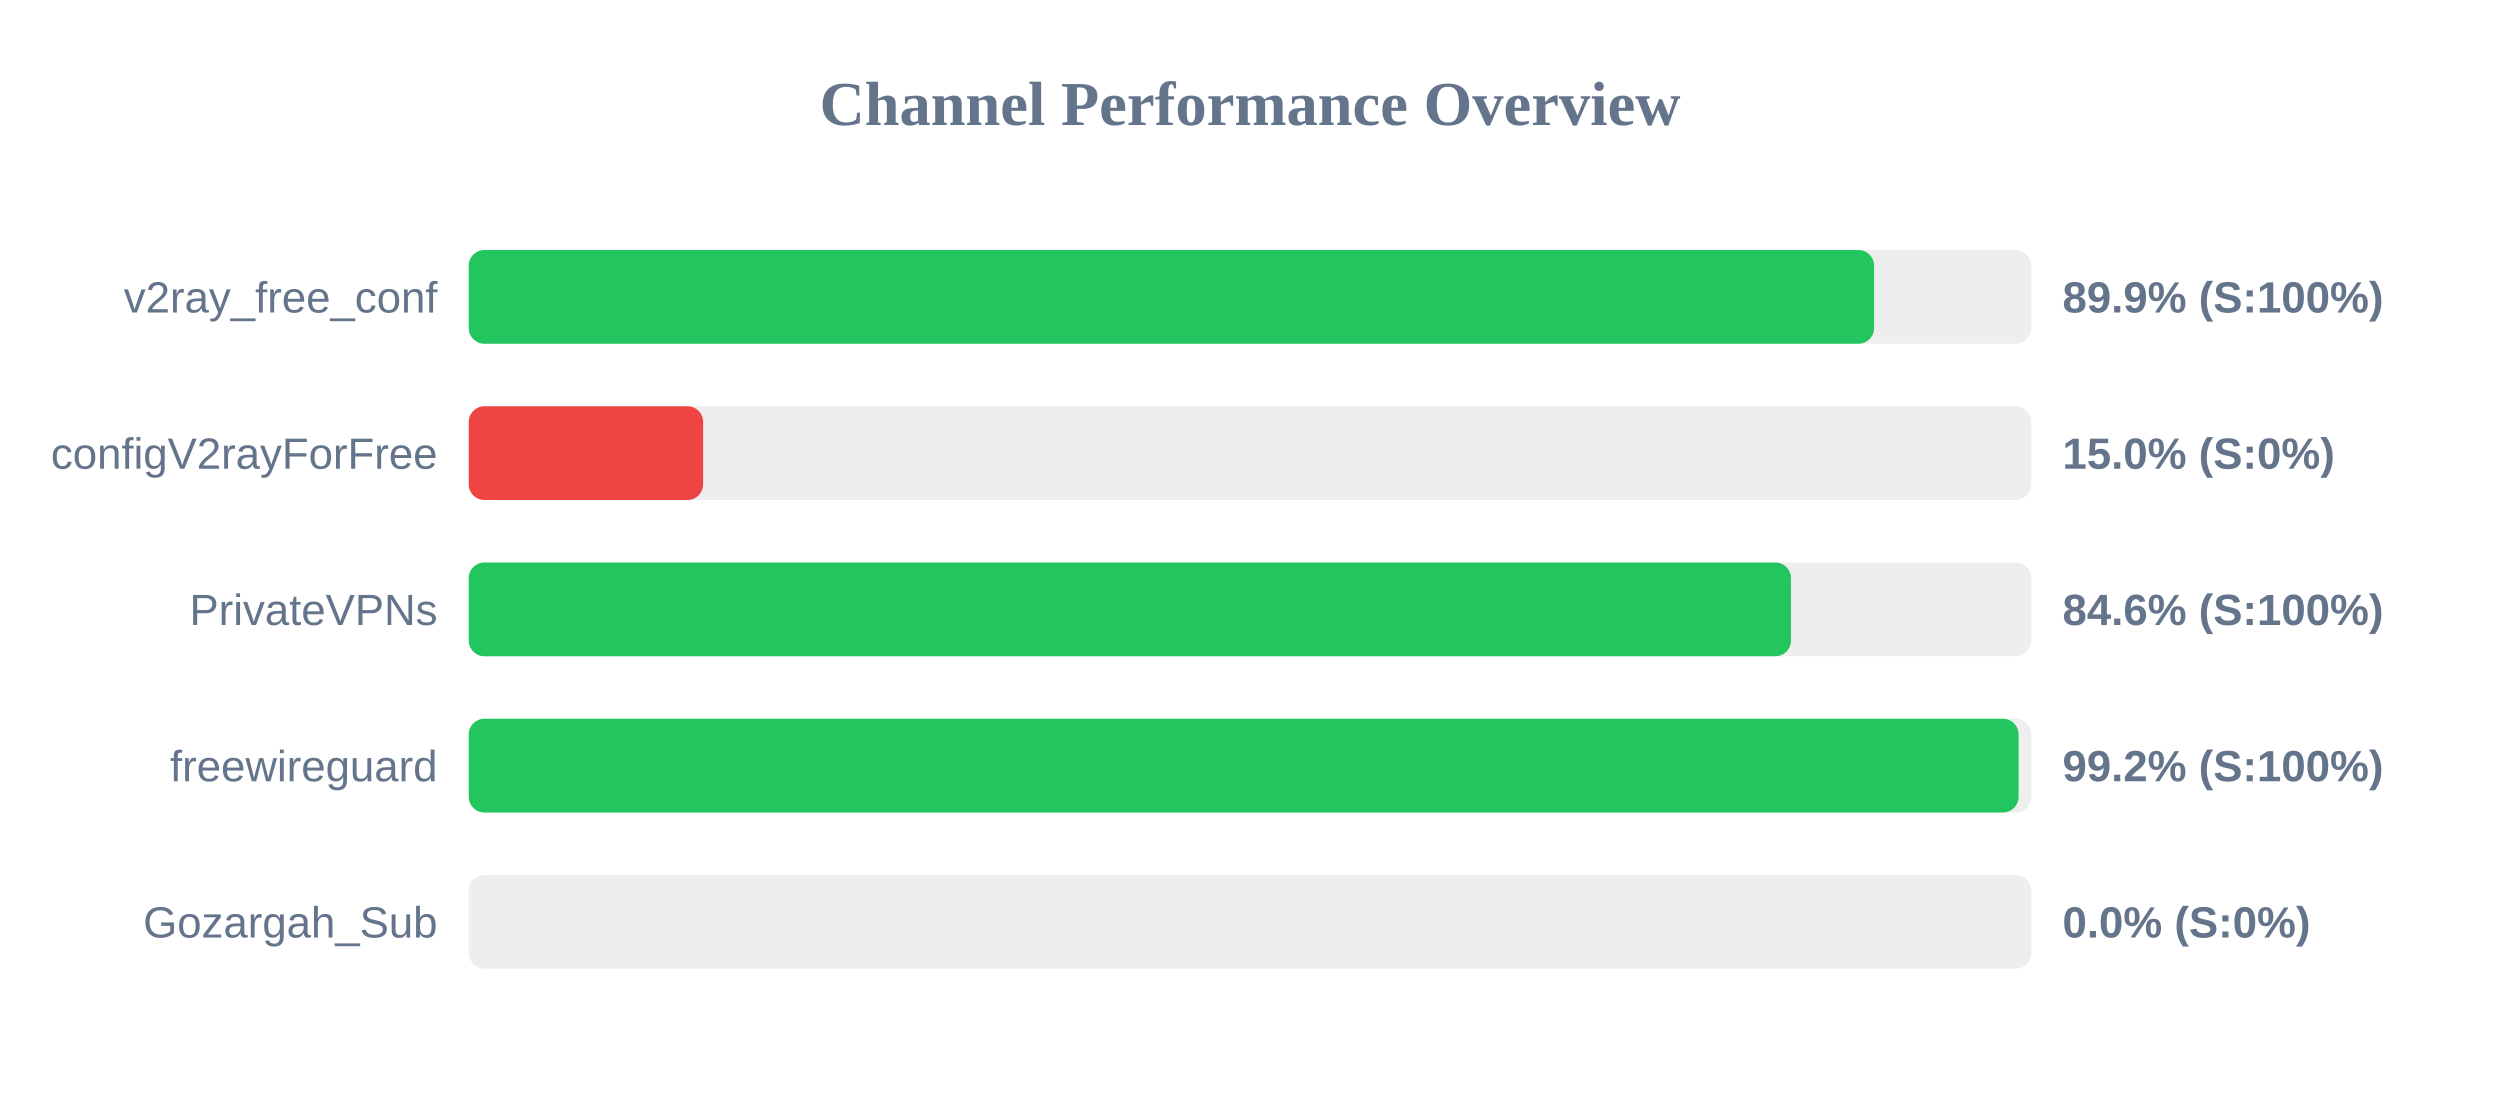
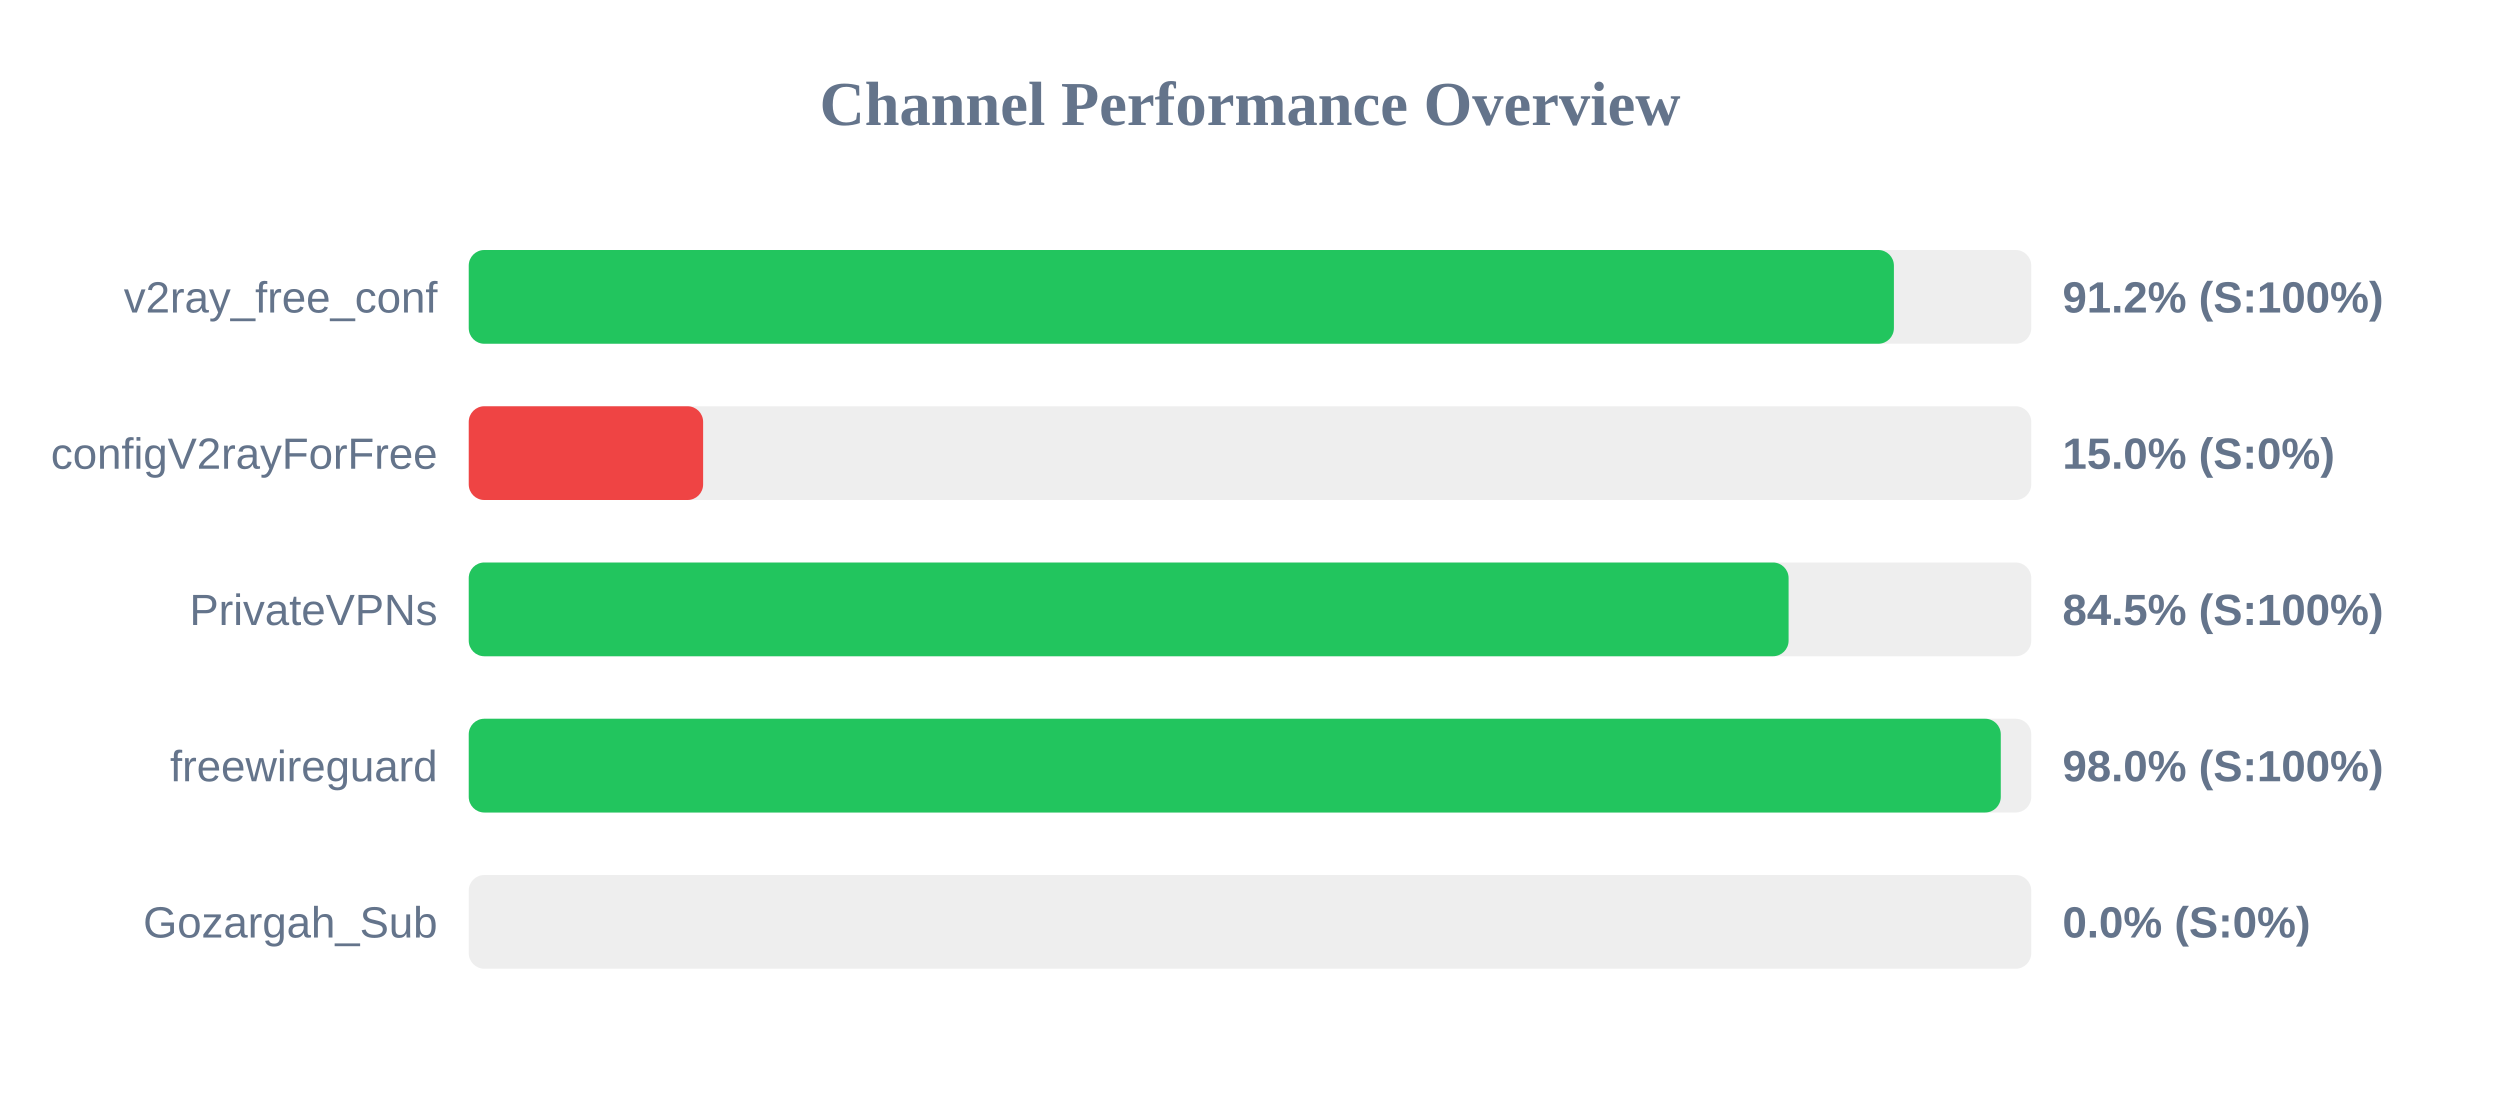
<svg xmlns="http://www.w3.org/2000/svg" width="800" height="350" version="1.1">
  <style>
        .row { font: 14px Arial; fill: #64748b; }
        .score { font: bold 14px Arial; fill: #64748b; }
    </style>
  <text x="400" y="40" text-anchor="middle" font-size="20px" font-weight="bold" fill="#64748b">Channel Performance Overview</text>
  <rect x="150" y="80" width="500" height="30" fill="#eee" rx="5" />
-   <rect x="150" y="80" width="449.7" height="30" fill="#22c55e" rx="5" />
+   <rect x="150" y="80" width="456.05" height="30" fill="#22c55e" rx="5" />
  <text x="140" y="100" text-anchor="end" class="row">v2ray_free_conf</text>
-   <text x="660" y="100" text-anchor="start" class="score">89.9% (S:100%)</text>
+   <text x="660" y="100" text-anchor="start" class="score">91.2% (S:100%)</text>
  <rect x="150" y="130" width="500" height="30" fill="#eee" rx="5" />
  <rect x="150" y="130" width="75.0" height="30" fill="#ef4444" rx="5" />
  <text x="140" y="150" text-anchor="end" class="row">configV2rayForFree</text>
  <text x="660" y="150" text-anchor="start" class="score">15.0% (S:0%)</text>
  <rect x="150" y="180" width="500" height="30" fill="#eee" rx="5" />
-   <rect x="150" y="180" width="423.1" height="30" fill="#22c55e" rx="5" />
+   <rect x="150" y="180" width="422.35" height="30" fill="#22c55e" rx="5" />
  <text x="140" y="200" text-anchor="end" class="row">PrivateVPNs</text>
-   <text x="660" y="200" text-anchor="start" class="score">84.6% (S:100%)</text>
+   <text x="660" y="200" text-anchor="start" class="score">84.5% (S:100%)</text>
  <rect x="150" y="230" width="500" height="30" fill="#eee" rx="5" />
-   <rect x="150" y="230" width="495.95" height="30" fill="#22c55e" rx="5" />
+   <rect x="150" y="230" width="490.25" height="30" fill="#22c55e" rx="5" />
  <text x="140" y="250" text-anchor="end" class="row">freewireguard</text>
-   <text x="660" y="250" text-anchor="start" class="score">99.2% (S:100%)</text>
+   <text x="660" y="250" text-anchor="start" class="score">98.0% (S:100%)</text>
  <rect x="150" y="280" width="500" height="30" fill="#eee" rx="5" />
  <rect x="150" y="280" width="0.0" height="30" fill="#ef4444" rx="5" />
  <text x="140" y="300" text-anchor="end" class="row">Gozargah_Sub</text>
  <text x="660" y="300" text-anchor="start" class="score">0.0% (S:0%)</text>
</svg>
